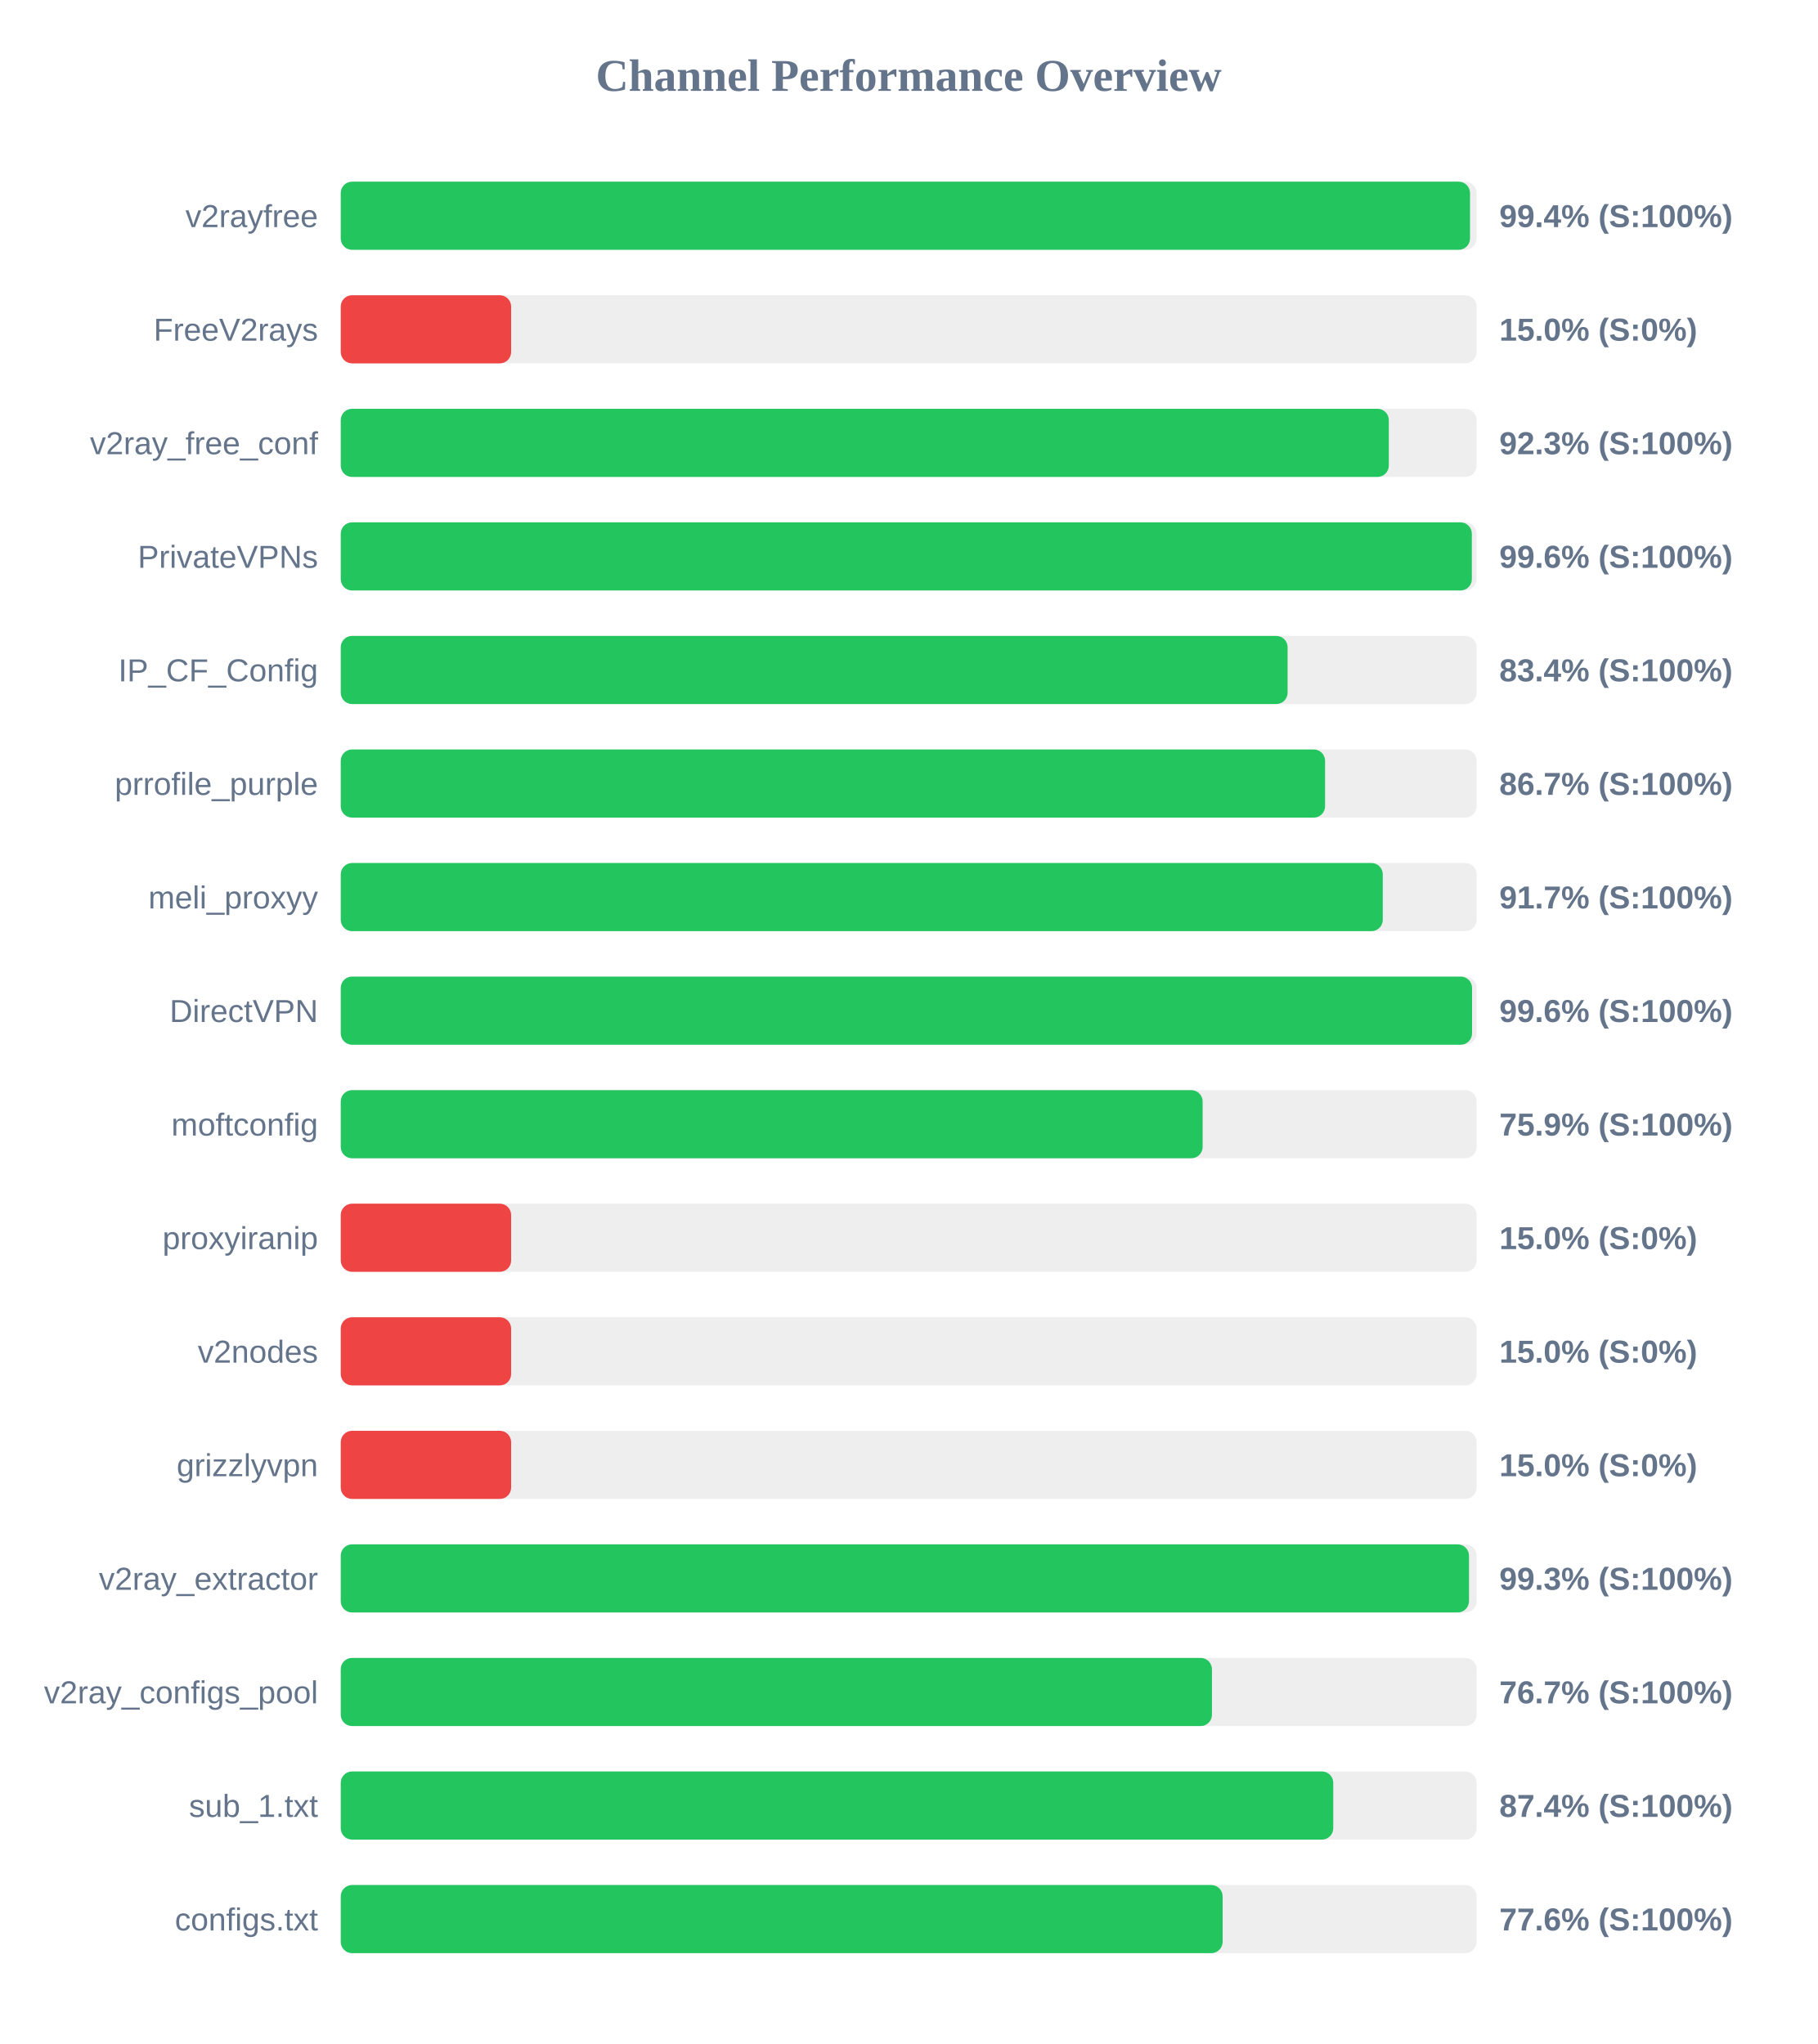
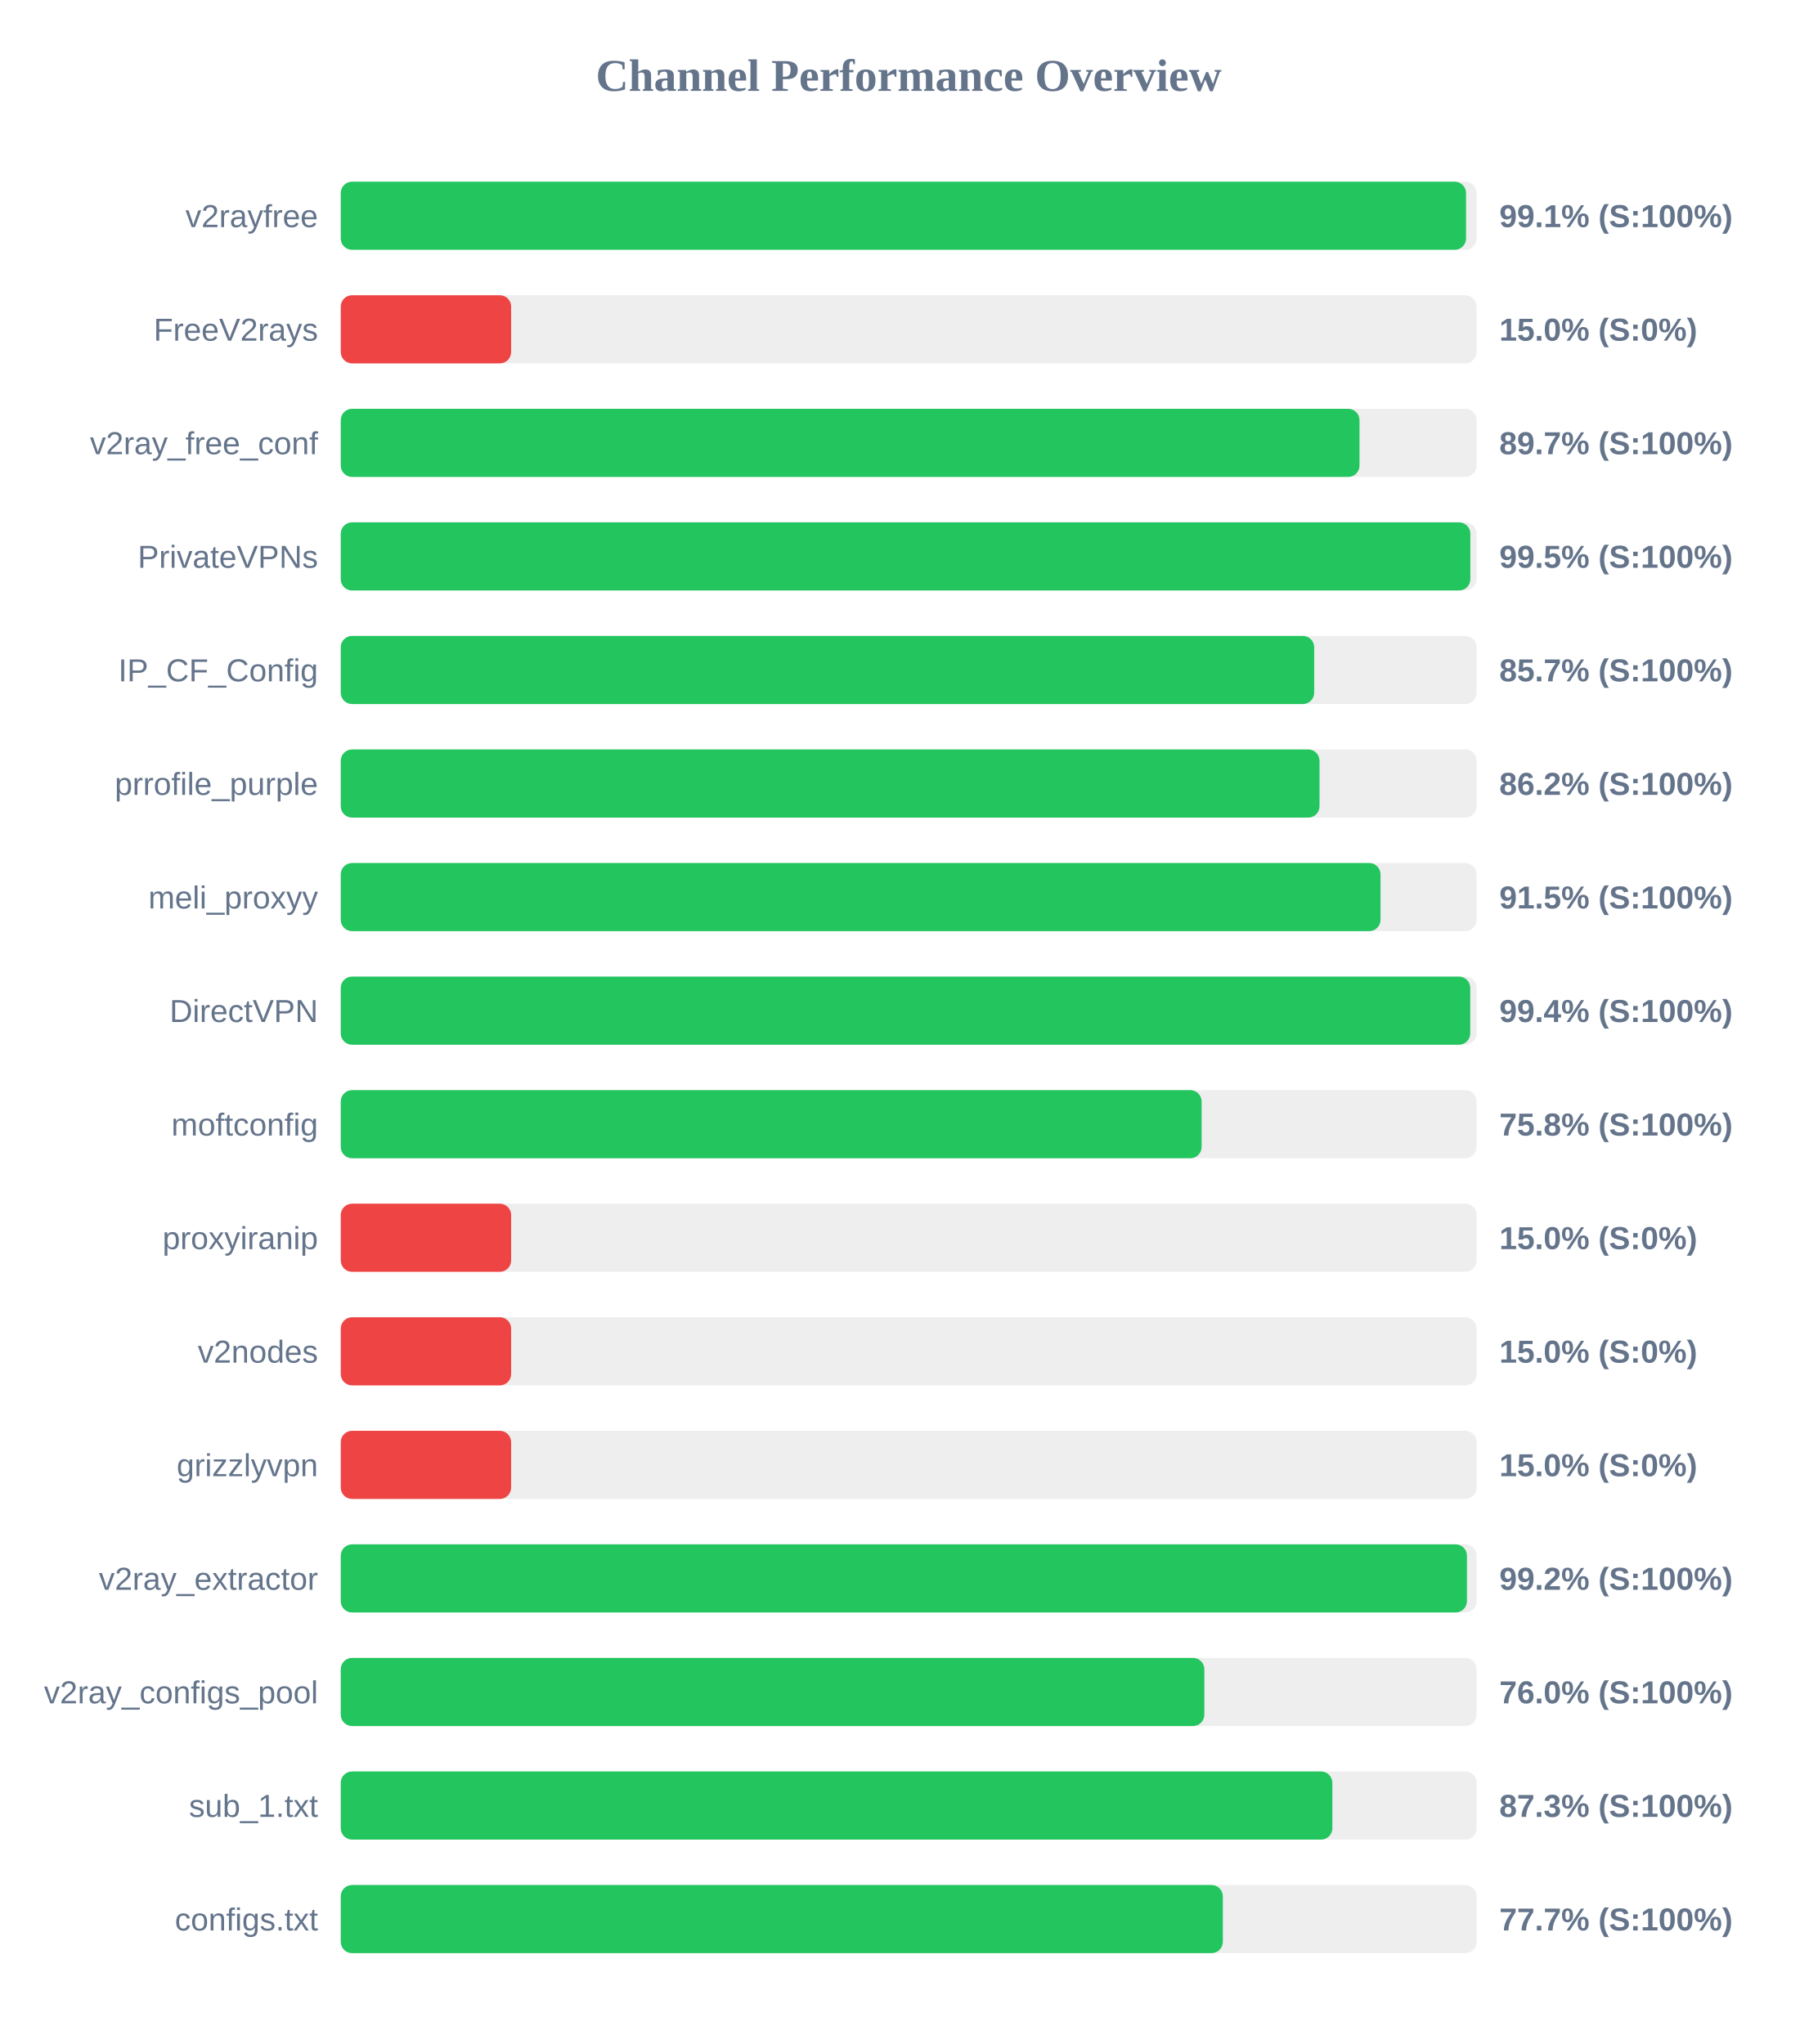
<svg xmlns="http://www.w3.org/2000/svg" width="800" height="900" version="1.1">
  <style>
        .row { font: 14px Arial; fill: #64748b; }
        .score { font: bold 14px Arial; fill: #64748b; }
    </style>
  <text x="400" y="40" text-anchor="middle" font-size="20px" font-weight="bold" fill="#64748b">Channel Performance Overview</text>
  <rect x="150" y="80" width="500" height="30" fill="#eee" rx="5" />
-   <rect x="150" y="80" width="497.1" height="30" fill="#22c55e" rx="5" />
+   <rect x="150" y="80" width="495.35" height="30" fill="#22c55e" rx="5" />
  <text x="140" y="100" text-anchor="end" class="row">v2rayfree</text>
-   <text x="660" y="100" text-anchor="start" class="score">99.4% (S:100%)</text>
+   <text x="660" y="100" text-anchor="start" class="score">99.1% (S:100%)</text>
  <rect x="150" y="130" width="500" height="30" fill="#eee" rx="5" />
  <rect x="150" y="130" width="75.0" height="30" fill="#ef4444" rx="5" />
  <text x="140" y="150" text-anchor="end" class="row">FreeV2rays</text>
  <text x="660" y="150" text-anchor="start" class="score">15.0% (S:0%)</text>
  <rect x="150" y="180" width="500" height="30" fill="#eee" rx="5" />
-   <rect x="150" y="180" width="461.35" height="30" fill="#22c55e" rx="5" />
+   <rect x="150" y="180" width="448.45" height="30" fill="#22c55e" rx="5" />
  <text x="140" y="200" text-anchor="end" class="row">v2ray_free_conf</text>
-   <text x="660" y="200" text-anchor="start" class="score">92.3% (S:100%)</text>
+   <text x="660" y="200" text-anchor="start" class="score">89.7% (S:100%)</text>
  <rect x="150" y="230" width="500" height="30" fill="#eee" rx="5" />
-   <rect x="150" y="230" width="497.9" height="30" fill="#22c55e" rx="5" />
+   <rect x="150" y="230" width="497.25" height="30" fill="#22c55e" rx="5" />
  <text x="140" y="250" text-anchor="end" class="row">PrivateVPNs</text>
-   <text x="660" y="250" text-anchor="start" class="score">99.6% (S:100%)</text>
+   <text x="660" y="250" text-anchor="start" class="score">99.5% (S:100%)</text>
  <rect x="150" y="280" width="500" height="30" fill="#eee" rx="5" />
-   <rect x="150" y="280" width="416.8" height="30" fill="#22c55e" rx="5" />
+   <rect x="150" y="280" width="428.5" height="30" fill="#22c55e" rx="5" />
  <text x="140" y="300" text-anchor="end" class="row">IP_CF_Config</text>
-   <text x="660" y="300" text-anchor="start" class="score">83.4% (S:100%)</text>
+   <text x="660" y="300" text-anchor="start" class="score">85.7% (S:100%)</text>
  <rect x="150" y="330" width="500" height="30" fill="#eee" rx="5" />
-   <rect x="150" y="330" width="433.3" height="30" fill="#22c55e" rx="5" />
+   <rect x="150" y="330" width="430.85" height="30" fill="#22c55e" rx="5" />
  <text x="140" y="350" text-anchor="end" class="row">prrofile_purple</text>
-   <text x="660" y="350" text-anchor="start" class="score">86.7% (S:100%)</text>
+   <text x="660" y="350" text-anchor="start" class="score">86.2% (S:100%)</text>
  <rect x="150" y="380" width="500" height="30" fill="#eee" rx="5" />
-   <rect x="150" y="380" width="458.7" height="30" fill="#22c55e" rx="5" />
+   <rect x="150" y="380" width="457.7" height="30" fill="#22c55e" rx="5" />
  <text x="140" y="400" text-anchor="end" class="row">meli_proxyy</text>
-   <text x="660" y="400" text-anchor="start" class="score">91.7% (S:100%)</text>
+   <text x="660" y="400" text-anchor="start" class="score">91.5% (S:100%)</text>
  <rect x="150" y="430" width="500" height="30" fill="#eee" rx="5" />
-   <rect x="150" y="430" width="498.0" height="30" fill="#22c55e" rx="5" />
+   <rect x="150" y="430" width="497.2" height="30" fill="#22c55e" rx="5" />
  <text x="140" y="450" text-anchor="end" class="row">DirectVPN</text>
-   <text x="660" y="450" text-anchor="start" class="score">99.6% (S:100%)</text>
+   <text x="660" y="450" text-anchor="start" class="score">99.4% (S:100%)</text>
  <rect x="150" y="480" width="500" height="30" fill="#eee" rx="5" />
-   <rect x="150" y="480" width="379.4" height="30" fill="#22c55e" rx="5" />
+   <rect x="150" y="480" width="378.95" height="30" fill="#22c55e" rx="5" />
  <text x="140" y="500" text-anchor="end" class="row">moftconfig</text>
-   <text x="660" y="500" text-anchor="start" class="score">75.9% (S:100%)</text>
+   <text x="660" y="500" text-anchor="start" class="score">75.8% (S:100%)</text>
  <rect x="150" y="530" width="500" height="30" fill="#eee" rx="5" />
  <rect x="150" y="530" width="75.0" height="30" fill="#ef4444" rx="5" />
  <text x="140" y="550" text-anchor="end" class="row">proxyiranip</text>
  <text x="660" y="550" text-anchor="start" class="score">15.0% (S:0%)</text>
  <rect x="150" y="580" width="500" height="30" fill="#eee" rx="5" />
  <rect x="150" y="580" width="75.0" height="30" fill="#ef4444" rx="5" />
  <text x="140" y="600" text-anchor="end" class="row">v2nodes</text>
  <text x="660" y="600" text-anchor="start" class="score">15.0% (S:0%)</text>
  <rect x="150" y="630" width="500" height="30" fill="#eee" rx="5" />
  <rect x="150" y="630" width="75.0" height="30" fill="#ef4444" rx="5" />
  <text x="140" y="650" text-anchor="end" class="row">grizzlyvpn</text>
  <text x="660" y="650" text-anchor="start" class="score">15.0% (S:0%)</text>
  <rect x="150" y="680" width="500" height="30" fill="#eee" rx="5" />
-   <rect x="150" y="680" width="496.65" height="30" fill="#22c55e" rx="5" />
+   <rect x="150" y="680" width="495.75" height="30" fill="#22c55e" rx="5" />
  <text x="140" y="700" text-anchor="end" class="row">v2ray_extractor</text>
-   <text x="660" y="700" text-anchor="start" class="score">99.3% (S:100%)</text>
+   <text x="660" y="700" text-anchor="start" class="score">99.2% (S:100%)</text>
  <rect x="150" y="730" width="500" height="30" fill="#eee" rx="5" />
-   <rect x="150" y="730" width="383.5" height="30" fill="#22c55e" rx="5" />
+   <rect x="150" y="730" width="380.15" height="30" fill="#22c55e" rx="5" />
  <text x="140" y="750" text-anchor="end" class="row">v2ray_configs_pool</text>
-   <text x="660" y="750" text-anchor="start" class="score">76.7% (S:100%)</text>
+   <text x="660" y="750" text-anchor="start" class="score">76.0% (S:100%)</text>
  <rect x="150" y="780" width="500" height="30" fill="#eee" rx="5" />
-   <rect x="150" y="780" width="436.9" height="30" fill="#22c55e" rx="5" />
+   <rect x="150" y="780" width="436.5" height="30" fill="#22c55e" rx="5" />
  <text x="140" y="800" text-anchor="end" class="row">sub_1.txt</text>
-   <text x="660" y="800" text-anchor="start" class="score">87.4% (S:100%)</text>
+   <text x="660" y="800" text-anchor="start" class="score">87.3% (S:100%)</text>
  <rect x="150" y="830" width="500" height="30" fill="#eee" rx="5" />
-   <rect x="150" y="830" width="388.2" height="30" fill="#22c55e" rx="5" />
+   <rect x="150" y="830" width="388.3" height="30" fill="#22c55e" rx="5" />
  <text x="140" y="850" text-anchor="end" class="row">configs.txt</text>
-   <text x="660" y="850" text-anchor="start" class="score">77.6% (S:100%)</text>
+   <text x="660" y="850" text-anchor="start" class="score">77.7% (S:100%)</text>
</svg>
